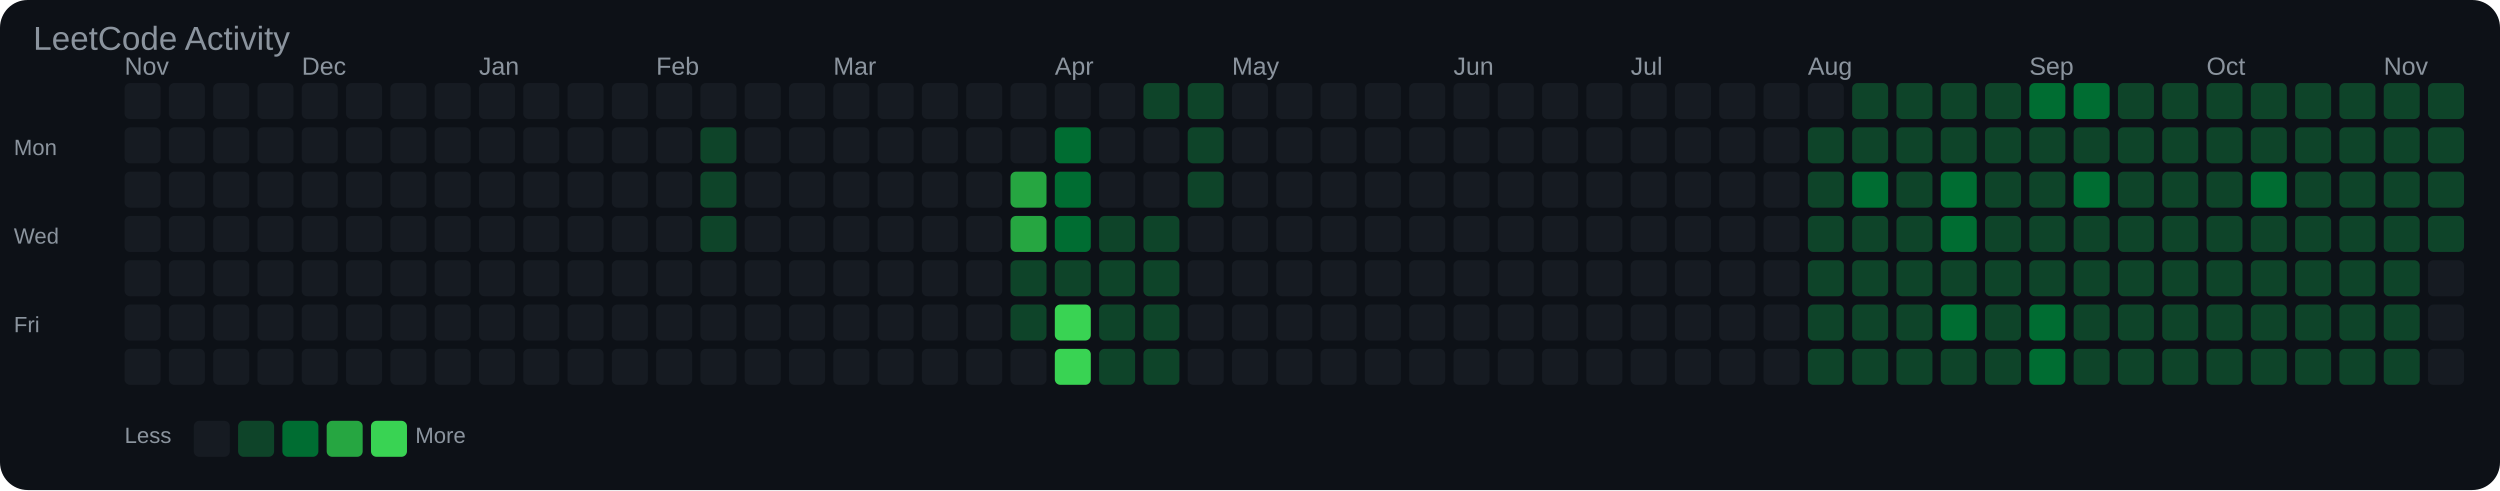
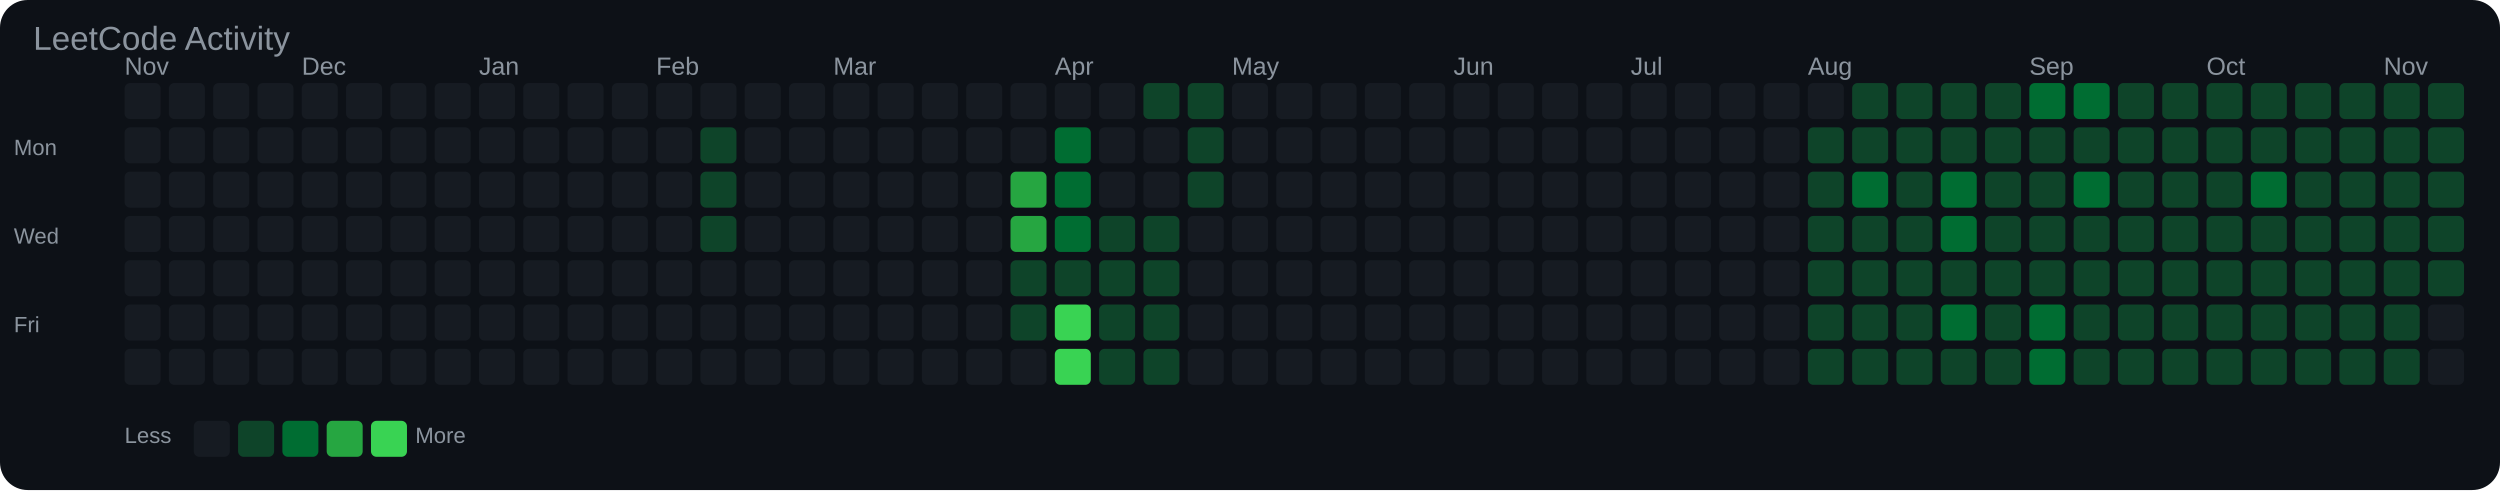
<svg xmlns="http://www.w3.org/2000/svg" width="903" height="177" viewBox="0 0 903 177">
  <rect width="100%" height="100%" fill="#0d1117" rx="10" />
  <text x="12" y="18" font-family="Arial, sans-serif" font-size="12" fill="#8b949e">LeetCode Activity</text>
  <text x="45" y="27" font-family="Arial, sans-serif" font-size="9" fill="#8b949e">Nov</text>
  <text x="109" y="27" font-family="Arial, sans-serif" font-size="9" fill="#8b949e">Dec</text>
  <text x="173" y="27" font-family="Arial, sans-serif" font-size="9" fill="#8b949e">Jan</text>
  <text x="237" y="27" font-family="Arial, sans-serif" font-size="9" fill="#8b949e">Feb</text>
  <text x="301" y="27" font-family="Arial, sans-serif" font-size="9" fill="#8b949e">Mar</text>
  <text x="381" y="27" font-family="Arial, sans-serif" font-size="9" fill="#8b949e">Apr</text>
  <text x="445" y="27" font-family="Arial, sans-serif" font-size="9" fill="#8b949e">May</text>
  <text x="525" y="27" font-family="Arial, sans-serif" font-size="9" fill="#8b949e">Jun</text>
  <text x="589" y="27" font-family="Arial, sans-serif" font-size="9" fill="#8b949e">Jul</text>
  <text x="653" y="27" font-family="Arial, sans-serif" font-size="9" fill="#8b949e">Aug</text>
  <text x="733" y="27" font-family="Arial, sans-serif" font-size="9" fill="#8b949e">Sep</text>
  <text x="797" y="27" font-family="Arial, sans-serif" font-size="9" fill="#8b949e">Oct</text>
  <text x="861" y="27" font-family="Arial, sans-serif" font-size="9" fill="#8b949e">Nov</text>
  <text x="5" y="56" font-family="Arial, sans-serif" font-size="8" fill="#8b949e">Mon</text>
  <text x="5" y="88" font-family="Arial, sans-serif" font-size="8" fill="#8b949e">Wed</text>
  <text x="5" y="120" font-family="Arial, sans-serif" font-size="8" fill="#8b949e">Fri</text>
  <rect x="45" y="30" width="13" height="13" rx="2" fill="#161b22" />
  <rect x="45" y="46" width="13" height="13" rx="2" fill="#161b22" />
  <rect x="45" y="62" width="13" height="13" rx="2" fill="#161b22" />
  <rect x="45" y="78" width="13" height="13" rx="2" fill="#161b22" />
  <rect x="45" y="94" width="13" height="13" rx="2" fill="#161b22" />
  <rect x="45" y="110" width="13" height="13" rx="2" fill="#161b22" />
  <rect x="45" y="126" width="13" height="13" rx="2" fill="#161b22" />
  <rect x="61" y="30" width="13" height="13" rx="2" fill="#161b22" />
  <rect x="61" y="46" width="13" height="13" rx="2" fill="#161b22" />
  <rect x="61" y="62" width="13" height="13" rx="2" fill="#161b22" />
  <rect x="61" y="78" width="13" height="13" rx="2" fill="#161b22" />
  <rect x="61" y="94" width="13" height="13" rx="2" fill="#161b22" />
  <rect x="61" y="110" width="13" height="13" rx="2" fill="#161b22" />
  <rect x="61" y="126" width="13" height="13" rx="2" fill="#161b22" />
  <rect x="77" y="30" width="13" height="13" rx="2" fill="#161b22" />
  <rect x="77" y="46" width="13" height="13" rx="2" fill="#161b22" />
  <rect x="77" y="62" width="13" height="13" rx="2" fill="#161b22" />
  <rect x="77" y="78" width="13" height="13" rx="2" fill="#161b22" />
  <rect x="77" y="94" width="13" height="13" rx="2" fill="#161b22" />
  <rect x="77" y="110" width="13" height="13" rx="2" fill="#161b22" />
  <rect x="77" y="126" width="13" height="13" rx="2" fill="#161b22" />
  <rect x="93" y="30" width="13" height="13" rx="2" fill="#161b22" />
  <rect x="93" y="46" width="13" height="13" rx="2" fill="#161b22" />
  <rect x="93" y="62" width="13" height="13" rx="2" fill="#161b22" />
  <rect x="93" y="78" width="13" height="13" rx="2" fill="#161b22" />
  <rect x="93" y="94" width="13" height="13" rx="2" fill="#161b22" />
  <rect x="93" y="110" width="13" height="13" rx="2" fill="#161b22" />
  <rect x="93" y="126" width="13" height="13" rx="2" fill="#161b22" />
  <rect x="109" y="30" width="13" height="13" rx="2" fill="#161b22" />
  <rect x="109" y="46" width="13" height="13" rx="2" fill="#161b22" />
  <rect x="109" y="62" width="13" height="13" rx="2" fill="#161b22" />
  <rect x="109" y="78" width="13" height="13" rx="2" fill="#161b22" />
  <rect x="109" y="94" width="13" height="13" rx="2" fill="#161b22" />
  <rect x="109" y="110" width="13" height="13" rx="2" fill="#161b22" />
  <rect x="109" y="126" width="13" height="13" rx="2" fill="#161b22" />
  <rect x="125" y="30" width="13" height="13" rx="2" fill="#161b22" />
  <rect x="125" y="46" width="13" height="13" rx="2" fill="#161b22" />
  <rect x="125" y="62" width="13" height="13" rx="2" fill="#161b22" />
  <rect x="125" y="78" width="13" height="13" rx="2" fill="#161b22" />
  <rect x="125" y="94" width="13" height="13" rx="2" fill="#161b22" />
  <rect x="125" y="110" width="13" height="13" rx="2" fill="#161b22" />
  <rect x="125" y="126" width="13" height="13" rx="2" fill="#161b22" />
  <rect x="141" y="30" width="13" height="13" rx="2" fill="#161b22" />
  <rect x="141" y="46" width="13" height="13" rx="2" fill="#161b22" />
  <rect x="141" y="62" width="13" height="13" rx="2" fill="#161b22" />
  <rect x="141" y="78" width="13" height="13" rx="2" fill="#161b22" />
  <rect x="141" y="94" width="13" height="13" rx="2" fill="#161b22" />
  <rect x="141" y="110" width="13" height="13" rx="2" fill="#161b22" />
  <rect x="141" y="126" width="13" height="13" rx="2" fill="#161b22" />
  <rect x="157" y="30" width="13" height="13" rx="2" fill="#161b22" />
  <rect x="157" y="46" width="13" height="13" rx="2" fill="#161b22" />
  <rect x="157" y="62" width="13" height="13" rx="2" fill="#161b22" />
  <rect x="157" y="78" width="13" height="13" rx="2" fill="#161b22" />
  <rect x="157" y="94" width="13" height="13" rx="2" fill="#161b22" />
  <rect x="157" y="110" width="13" height="13" rx="2" fill="#161b22" />
  <rect x="157" y="126" width="13" height="13" rx="2" fill="#161b22" />
  <rect x="173" y="30" width="13" height="13" rx="2" fill="#161b22" />
  <rect x="173" y="46" width="13" height="13" rx="2" fill="#161b22" />
  <rect x="173" y="62" width="13" height="13" rx="2" fill="#161b22" />
  <rect x="173" y="78" width="13" height="13" rx="2" fill="#161b22" />
  <rect x="173" y="94" width="13" height="13" rx="2" fill="#161b22" />
  <rect x="173" y="110" width="13" height="13" rx="2" fill="#161b22" />
  <rect x="173" y="126" width="13" height="13" rx="2" fill="#161b22" />
  <rect x="189" y="30" width="13" height="13" rx="2" fill="#161b22" />
  <rect x="189" y="46" width="13" height="13" rx="2" fill="#161b22" />
  <rect x="189" y="62" width="13" height="13" rx="2" fill="#161b22" />
  <rect x="189" y="78" width="13" height="13" rx="2" fill="#161b22" />
  <rect x="189" y="94" width="13" height="13" rx="2" fill="#161b22" />
  <rect x="189" y="110" width="13" height="13" rx="2" fill="#161b22" />
  <rect x="189" y="126" width="13" height="13" rx="2" fill="#161b22" />
  <rect x="205" y="30" width="13" height="13" rx="2" fill="#161b22" />
  <rect x="205" y="46" width="13" height="13" rx="2" fill="#161b22" />
  <rect x="205" y="62" width="13" height="13" rx="2" fill="#161b22" />
  <rect x="205" y="78" width="13" height="13" rx="2" fill="#161b22" />
  <rect x="205" y="94" width="13" height="13" rx="2" fill="#161b22" />
  <rect x="205" y="110" width="13" height="13" rx="2" fill="#161b22" />
  <rect x="205" y="126" width="13" height="13" rx="2" fill="#161b22" />
  <rect x="221" y="30" width="13" height="13" rx="2" fill="#161b22" />
  <rect x="221" y="46" width="13" height="13" rx="2" fill="#161b22" />
  <rect x="221" y="62" width="13" height="13" rx="2" fill="#161b22" />
  <rect x="221" y="78" width="13" height="13" rx="2" fill="#161b22" />
  <rect x="221" y="94" width="13" height="13" rx="2" fill="#161b22" />
  <rect x="221" y="110" width="13" height="13" rx="2" fill="#161b22" />
  <rect x="221" y="126" width="13" height="13" rx="2" fill="#161b22" />
  <rect x="237" y="30" width="13" height="13" rx="2" fill="#161b22" />
  <rect x="237" y="46" width="13" height="13" rx="2" fill="#161b22" />
  <rect x="237" y="62" width="13" height="13" rx="2" fill="#161b22" />
  <rect x="237" y="78" width="13" height="13" rx="2" fill="#161b22" />
  <rect x="237" y="94" width="13" height="13" rx="2" fill="#161b22" />
  <rect x="237" y="110" width="13" height="13" rx="2" fill="#161b22" />
  <rect x="237" y="126" width="13" height="13" rx="2" fill="#161b22" />
  <rect x="253" y="30" width="13" height="13" rx="2" fill="#161b22" />
  <rect x="253" y="46" width="13" height="13" rx="2" fill="#0e4429" />
  <rect x="253" y="62" width="13" height="13" rx="2" fill="#0e4429" />
  <rect x="253" y="78" width="13" height="13" rx="2" fill="#0e4429" />
  <rect x="253" y="94" width="13" height="13" rx="2" fill="#161b22" />
  <rect x="253" y="110" width="13" height="13" rx="2" fill="#161b22" />
  <rect x="253" y="126" width="13" height="13" rx="2" fill="#161b22" />
  <rect x="269" y="30" width="13" height="13" rx="2" fill="#161b22" />
  <rect x="269" y="46" width="13" height="13" rx="2" fill="#161b22" />
  <rect x="269" y="62" width="13" height="13" rx="2" fill="#161b22" />
  <rect x="269" y="78" width="13" height="13" rx="2" fill="#161b22" />
  <rect x="269" y="94" width="13" height="13" rx="2" fill="#161b22" />
  <rect x="269" y="110" width="13" height="13" rx="2" fill="#161b22" />
  <rect x="269" y="126" width="13" height="13" rx="2" fill="#161b22" />
  <rect x="285" y="30" width="13" height="13" rx="2" fill="#161b22" />
  <rect x="285" y="46" width="13" height="13" rx="2" fill="#161b22" />
  <rect x="285" y="62" width="13" height="13" rx="2" fill="#161b22" />
  <rect x="285" y="78" width="13" height="13" rx="2" fill="#161b22" />
  <rect x="285" y="94" width="13" height="13" rx="2" fill="#161b22" />
  <rect x="285" y="110" width="13" height="13" rx="2" fill="#161b22" />
  <rect x="285" y="126" width="13" height="13" rx="2" fill="#161b22" />
  <rect x="301" y="30" width="13" height="13" rx="2" fill="#161b22" />
  <rect x="301" y="46" width="13" height="13" rx="2" fill="#161b22" />
  <rect x="301" y="62" width="13" height="13" rx="2" fill="#161b22" />
  <rect x="301" y="78" width="13" height="13" rx="2" fill="#161b22" />
  <rect x="301" y="94" width="13" height="13" rx="2" fill="#161b22" />
  <rect x="301" y="110" width="13" height="13" rx="2" fill="#161b22" />
  <rect x="301" y="126" width="13" height="13" rx="2" fill="#161b22" />
  <rect x="317" y="30" width="13" height="13" rx="2" fill="#161b22" />
  <rect x="317" y="46" width="13" height="13" rx="2" fill="#161b22" />
  <rect x="317" y="62" width="13" height="13" rx="2" fill="#161b22" />
  <rect x="317" y="78" width="13" height="13" rx="2" fill="#161b22" />
  <rect x="317" y="94" width="13" height="13" rx="2" fill="#161b22" />
  <rect x="317" y="110" width="13" height="13" rx="2" fill="#161b22" />
  <rect x="317" y="126" width="13" height="13" rx="2" fill="#161b22" />
  <rect x="333" y="30" width="13" height="13" rx="2" fill="#161b22" />
  <rect x="333" y="46" width="13" height="13" rx="2" fill="#161b22" />
  <rect x="333" y="62" width="13" height="13" rx="2" fill="#161b22" />
  <rect x="333" y="78" width="13" height="13" rx="2" fill="#161b22" />
  <rect x="333" y="94" width="13" height="13" rx="2" fill="#161b22" />
  <rect x="333" y="110" width="13" height="13" rx="2" fill="#161b22" />
  <rect x="333" y="126" width="13" height="13" rx="2" fill="#161b22" />
  <rect x="349" y="30" width="13" height="13" rx="2" fill="#161b22" />
  <rect x="349" y="46" width="13" height="13" rx="2" fill="#161b22" />
  <rect x="349" y="62" width="13" height="13" rx="2" fill="#161b22" />
  <rect x="349" y="78" width="13" height="13" rx="2" fill="#161b22" />
  <rect x="349" y="94" width="13" height="13" rx="2" fill="#161b22" />
  <rect x="349" y="110" width="13" height="13" rx="2" fill="#161b22" />
  <rect x="349" y="126" width="13" height="13" rx="2" fill="#161b22" />
  <rect x="365" y="30" width="13" height="13" rx="2" fill="#161b22" />
  <rect x="365" y="46" width="13" height="13" rx="2" fill="#161b22" />
  <rect x="365" y="62" width="13" height="13" rx="2" fill="#26a641" />
  <rect x="365" y="78" width="13" height="13" rx="2" fill="#26a641" />
  <rect x="365" y="94" width="13" height="13" rx="2" fill="#0e4429" />
  <rect x="365" y="110" width="13" height="13" rx="2" fill="#0e4429" />
  <rect x="365" y="126" width="13" height="13" rx="2" fill="#161b22" />
  <rect x="381" y="30" width="13" height="13" rx="2" fill="#161b22" />
  <rect x="381" y="46" width="13" height="13" rx="2" fill="#006d32" />
  <rect x="381" y="62" width="13" height="13" rx="2" fill="#006d32" />
  <rect x="381" y="78" width="13" height="13" rx="2" fill="#006d32" />
  <rect x="381" y="94" width="13" height="13" rx="2" fill="#0e4429" />
  <rect x="381" y="110" width="13" height="13" rx="2" fill="#39d353" />
  <rect x="381" y="126" width="13" height="13" rx="2" fill="#39d353" />
  <rect x="397" y="30" width="13" height="13" rx="2" fill="#161b22" />
  <rect x="397" y="46" width="13" height="13" rx="2" fill="#161b22" />
  <rect x="397" y="62" width="13" height="13" rx="2" fill="#161b22" />
  <rect x="397" y="78" width="13" height="13" rx="2" fill="#0e4429" />
  <rect x="397" y="94" width="13" height="13" rx="2" fill="#0e4429" />
  <rect x="397" y="110" width="13" height="13" rx="2" fill="#0e4429" />
  <rect x="397" y="126" width="13" height="13" rx="2" fill="#0e4429" />
  <rect x="413" y="30" width="13" height="13" rx="2" fill="#0e4429" />
  <rect x="413" y="46" width="13" height="13" rx="2" fill="#161b22" />
  <rect x="413" y="62" width="13" height="13" rx="2" fill="#161b22" />
  <rect x="413" y="78" width="13" height="13" rx="2" fill="#0e4429" />
  <rect x="413" y="94" width="13" height="13" rx="2" fill="#0e4429" />
  <rect x="413" y="110" width="13" height="13" rx="2" fill="#0e4429" />
  <rect x="413" y="126" width="13" height="13" rx="2" fill="#0e4429" />
  <rect x="429" y="30" width="13" height="13" rx="2" fill="#0e4429" />
  <rect x="429" y="46" width="13" height="13" rx="2" fill="#0e4429" />
  <rect x="429" y="62" width="13" height="13" rx="2" fill="#0e4429" />
  <rect x="429" y="78" width="13" height="13" rx="2" fill="#161b22" />
  <rect x="429" y="94" width="13" height="13" rx="2" fill="#161b22" />
  <rect x="429" y="110" width="13" height="13" rx="2" fill="#161b22" />
  <rect x="429" y="126" width="13" height="13" rx="2" fill="#161b22" />
  <rect x="445" y="30" width="13" height="13" rx="2" fill="#161b22" />
  <rect x="445" y="46" width="13" height="13" rx="2" fill="#161b22" />
  <rect x="445" y="62" width="13" height="13" rx="2" fill="#161b22" />
  <rect x="445" y="78" width="13" height="13" rx="2" fill="#161b22" />
  <rect x="445" y="94" width="13" height="13" rx="2" fill="#161b22" />
  <rect x="445" y="110" width="13" height="13" rx="2" fill="#161b22" />
  <rect x="445" y="126" width="13" height="13" rx="2" fill="#161b22" />
  <rect x="461" y="30" width="13" height="13" rx="2" fill="#161b22" />
  <rect x="461" y="46" width="13" height="13" rx="2" fill="#161b22" />
  <rect x="461" y="62" width="13" height="13" rx="2" fill="#161b22" />
  <rect x="461" y="78" width="13" height="13" rx="2" fill="#161b22" />
  <rect x="461" y="94" width="13" height="13" rx="2" fill="#161b22" />
  <rect x="461" y="110" width="13" height="13" rx="2" fill="#161b22" />
  <rect x="461" y="126" width="13" height="13" rx="2" fill="#161b22" />
  <rect x="477" y="30" width="13" height="13" rx="2" fill="#161b22" />
  <rect x="477" y="46" width="13" height="13" rx="2" fill="#161b22" />
  <rect x="477" y="62" width="13" height="13" rx="2" fill="#161b22" />
  <rect x="477" y="78" width="13" height="13" rx="2" fill="#161b22" />
  <rect x="477" y="94" width="13" height="13" rx="2" fill="#161b22" />
  <rect x="477" y="110" width="13" height="13" rx="2" fill="#161b22" />
  <rect x="477" y="126" width="13" height="13" rx="2" fill="#161b22" />
  <rect x="493" y="30" width="13" height="13" rx="2" fill="#161b22" />
  <rect x="493" y="46" width="13" height="13" rx="2" fill="#161b22" />
  <rect x="493" y="62" width="13" height="13" rx="2" fill="#161b22" />
  <rect x="493" y="78" width="13" height="13" rx="2" fill="#161b22" />
  <rect x="493" y="94" width="13" height="13" rx="2" fill="#161b22" />
  <rect x="493" y="110" width="13" height="13" rx="2" fill="#161b22" />
  <rect x="493" y="126" width="13" height="13" rx="2" fill="#161b22" />
  <rect x="509" y="30" width="13" height="13" rx="2" fill="#161b22" />
  <rect x="509" y="46" width="13" height="13" rx="2" fill="#161b22" />
  <rect x="509" y="62" width="13" height="13" rx="2" fill="#161b22" />
  <rect x="509" y="78" width="13" height="13" rx="2" fill="#161b22" />
  <rect x="509" y="94" width="13" height="13" rx="2" fill="#161b22" />
  <rect x="509" y="110" width="13" height="13" rx="2" fill="#161b22" />
  <rect x="509" y="126" width="13" height="13" rx="2" fill="#161b22" />
  <rect x="525" y="30" width="13" height="13" rx="2" fill="#161b22" />
  <rect x="525" y="46" width="13" height="13" rx="2" fill="#161b22" />
  <rect x="525" y="62" width="13" height="13" rx="2" fill="#161b22" />
  <rect x="525" y="78" width="13" height="13" rx="2" fill="#161b22" />
  <rect x="525" y="94" width="13" height="13" rx="2" fill="#161b22" />
  <rect x="525" y="110" width="13" height="13" rx="2" fill="#161b22" />
  <rect x="525" y="126" width="13" height="13" rx="2" fill="#161b22" />
  <rect x="541" y="30" width="13" height="13" rx="2" fill="#161b22" />
  <rect x="541" y="46" width="13" height="13" rx="2" fill="#161b22" />
  <rect x="541" y="62" width="13" height="13" rx="2" fill="#161b22" />
  <rect x="541" y="78" width="13" height="13" rx="2" fill="#161b22" />
  <rect x="541" y="94" width="13" height="13" rx="2" fill="#161b22" />
  <rect x="541" y="110" width="13" height="13" rx="2" fill="#161b22" />
  <rect x="541" y="126" width="13" height="13" rx="2" fill="#161b22" />
  <rect x="557" y="30" width="13" height="13" rx="2" fill="#161b22" />
  <rect x="557" y="46" width="13" height="13" rx="2" fill="#161b22" />
  <rect x="557" y="62" width="13" height="13" rx="2" fill="#161b22" />
  <rect x="557" y="78" width="13" height="13" rx="2" fill="#161b22" />
  <rect x="557" y="94" width="13" height="13" rx="2" fill="#161b22" />
  <rect x="557" y="110" width="13" height="13" rx="2" fill="#161b22" />
  <rect x="557" y="126" width="13" height="13" rx="2" fill="#161b22" />
  <rect x="573" y="30" width="13" height="13" rx="2" fill="#161b22" />
  <rect x="573" y="46" width="13" height="13" rx="2" fill="#161b22" />
  <rect x="573" y="62" width="13" height="13" rx="2" fill="#161b22" />
  <rect x="573" y="78" width="13" height="13" rx="2" fill="#161b22" />
  <rect x="573" y="94" width="13" height="13" rx="2" fill="#161b22" />
  <rect x="573" y="110" width="13" height="13" rx="2" fill="#161b22" />
  <rect x="573" y="126" width="13" height="13" rx="2" fill="#161b22" />
  <rect x="589" y="30" width="13" height="13" rx="2" fill="#161b22" />
  <rect x="589" y="46" width="13" height="13" rx="2" fill="#161b22" />
  <rect x="589" y="62" width="13" height="13" rx="2" fill="#161b22" />
  <rect x="589" y="78" width="13" height="13" rx="2" fill="#161b22" />
  <rect x="589" y="94" width="13" height="13" rx="2" fill="#161b22" />
  <rect x="589" y="110" width="13" height="13" rx="2" fill="#161b22" />
  <rect x="589" y="126" width="13" height="13" rx="2" fill="#161b22" />
  <rect x="605" y="30" width="13" height="13" rx="2" fill="#161b22" />
  <rect x="605" y="46" width="13" height="13" rx="2" fill="#161b22" />
  <rect x="605" y="62" width="13" height="13" rx="2" fill="#161b22" />
  <rect x="605" y="78" width="13" height="13" rx="2" fill="#161b22" />
  <rect x="605" y="94" width="13" height="13" rx="2" fill="#161b22" />
  <rect x="605" y="110" width="13" height="13" rx="2" fill="#161b22" />
  <rect x="605" y="126" width="13" height="13" rx="2" fill="#161b22" />
  <rect x="621" y="30" width="13" height="13" rx="2" fill="#161b22" />
  <rect x="621" y="46" width="13" height="13" rx="2" fill="#161b22" />
  <rect x="621" y="62" width="13" height="13" rx="2" fill="#161b22" />
  <rect x="621" y="78" width="13" height="13" rx="2" fill="#161b22" />
  <rect x="621" y="94" width="13" height="13" rx="2" fill="#161b22" />
  <rect x="621" y="110" width="13" height="13" rx="2" fill="#161b22" />
  <rect x="621" y="126" width="13" height="13" rx="2" fill="#161b22" />
  <rect x="637" y="30" width="13" height="13" rx="2" fill="#161b22" />
  <rect x="637" y="46" width="13" height="13" rx="2" fill="#161b22" />
  <rect x="637" y="62" width="13" height="13" rx="2" fill="#161b22" />
  <rect x="637" y="78" width="13" height="13" rx="2" fill="#161b22" />
  <rect x="637" y="94" width="13" height="13" rx="2" fill="#161b22" />
  <rect x="637" y="110" width="13" height="13" rx="2" fill="#161b22" />
  <rect x="637" y="126" width="13" height="13" rx="2" fill="#161b22" />
  <rect x="653" y="30" width="13" height="13" rx="2" fill="#161b22" />
  <rect x="653" y="46" width="13" height="13" rx="2" fill="#0e4429" />
  <rect x="653" y="62" width="13" height="13" rx="2" fill="#0e4429" />
  <rect x="653" y="78" width="13" height="13" rx="2" fill="#0e4429" />
  <rect x="653" y="94" width="13" height="13" rx="2" fill="#0e4429" />
  <rect x="653" y="110" width="13" height="13" rx="2" fill="#0e4429" />
  <rect x="653" y="126" width="13" height="13" rx="2" fill="#0e4429" />
  <rect x="669" y="30" width="13" height="13" rx="2" fill="#0e4429" />
  <rect x="669" y="46" width="13" height="13" rx="2" fill="#0e4429" />
  <rect x="669" y="62" width="13" height="13" rx="2" fill="#006d32" />
  <rect x="669" y="78" width="13" height="13" rx="2" fill="#0e4429" />
  <rect x="669" y="94" width="13" height="13" rx="2" fill="#0e4429" />
  <rect x="669" y="110" width="13" height="13" rx="2" fill="#0e4429" />
  <rect x="669" y="126" width="13" height="13" rx="2" fill="#0e4429" />
  <rect x="685" y="30" width="13" height="13" rx="2" fill="#0e4429" />
  <rect x="685" y="46" width="13" height="13" rx="2" fill="#0e4429" />
  <rect x="685" y="62" width="13" height="13" rx="2" fill="#0e4429" />
  <rect x="685" y="78" width="13" height="13" rx="2" fill="#0e4429" />
  <rect x="685" y="94" width="13" height="13" rx="2" fill="#0e4429" />
  <rect x="685" y="110" width="13" height="13" rx="2" fill="#0e4429" />
  <rect x="685" y="126" width="13" height="13" rx="2" fill="#0e4429" />
  <rect x="701" y="30" width="13" height="13" rx="2" fill="#0e4429" />
  <rect x="701" y="46" width="13" height="13" rx="2" fill="#0e4429" />
  <rect x="701" y="62" width="13" height="13" rx="2" fill="#006d32" />
  <rect x="701" y="78" width="13" height="13" rx="2" fill="#006d32" />
  <rect x="701" y="94" width="13" height="13" rx="2" fill="#0e4429" />
  <rect x="701" y="110" width="13" height="13" rx="2" fill="#006d32" />
  <rect x="701" y="126" width="13" height="13" rx="2" fill="#0e4429" />
  <rect x="717" y="30" width="13" height="13" rx="2" fill="#0e4429" />
  <rect x="717" y="46" width="13" height="13" rx="2" fill="#0e4429" />
  <rect x="717" y="62" width="13" height="13" rx="2" fill="#0e4429" />
  <rect x="717" y="78" width="13" height="13" rx="2" fill="#0e4429" />
  <rect x="717" y="94" width="13" height="13" rx="2" fill="#0e4429" />
  <rect x="717" y="110" width="13" height="13" rx="2" fill="#0e4429" />
  <rect x="717" y="126" width="13" height="13" rx="2" fill="#0e4429" />
  <rect x="733" y="30" width="13" height="13" rx="2" fill="#006d32" />
  <rect x="733" y="46" width="13" height="13" rx="2" fill="#0e4429" />
  <rect x="733" y="62" width="13" height="13" rx="2" fill="#0e4429" />
  <rect x="733" y="78" width="13" height="13" rx="2" fill="#0e4429" />
  <rect x="733" y="94" width="13" height="13" rx="2" fill="#0e4429" />
  <rect x="733" y="110" width="13" height="13" rx="2" fill="#006d32" />
  <rect x="733" y="126" width="13" height="13" rx="2" fill="#006d32" />
  <rect x="749" y="30" width="13" height="13" rx="2" fill="#006d32" />
  <rect x="749" y="46" width="13" height="13" rx="2" fill="#0e4429" />
  <rect x="749" y="62" width="13" height="13" rx="2" fill="#006d32" />
  <rect x="749" y="78" width="13" height="13" rx="2" fill="#0e4429" />
  <rect x="749" y="94" width="13" height="13" rx="2" fill="#0e4429" />
  <rect x="749" y="110" width="13" height="13" rx="2" fill="#0e4429" />
  <rect x="749" y="126" width="13" height="13" rx="2" fill="#0e4429" />
  <rect x="765" y="30" width="13" height="13" rx="2" fill="#0e4429" />
  <rect x="765" y="46" width="13" height="13" rx="2" fill="#0e4429" />
  <rect x="765" y="62" width="13" height="13" rx="2" fill="#0e4429" />
  <rect x="765" y="78" width="13" height="13" rx="2" fill="#0e4429" />
  <rect x="765" y="94" width="13" height="13" rx="2" fill="#0e4429" />
  <rect x="765" y="110" width="13" height="13" rx="2" fill="#0e4429" />
  <rect x="765" y="126" width="13" height="13" rx="2" fill="#0e4429" />
  <rect x="781" y="30" width="13" height="13" rx="2" fill="#0e4429" />
  <rect x="781" y="46" width="13" height="13" rx="2" fill="#0e4429" />
  <rect x="781" y="62" width="13" height="13" rx="2" fill="#0e4429" />
  <rect x="781" y="78" width="13" height="13" rx="2" fill="#0e4429" />
  <rect x="781" y="94" width="13" height="13" rx="2" fill="#0e4429" />
  <rect x="781" y="110" width="13" height="13" rx="2" fill="#0e4429" />
  <rect x="781" y="126" width="13" height="13" rx="2" fill="#0e4429" />
  <rect x="797" y="30" width="13" height="13" rx="2" fill="#0e4429" />
  <rect x="797" y="46" width="13" height="13" rx="2" fill="#0e4429" />
  <rect x="797" y="62" width="13" height="13" rx="2" fill="#0e4429" />
  <rect x="797" y="78" width="13" height="13" rx="2" fill="#0e4429" />
  <rect x="797" y="94" width="13" height="13" rx="2" fill="#0e4429" />
  <rect x="797" y="110" width="13" height="13" rx="2" fill="#0e4429" />
  <rect x="797" y="126" width="13" height="13" rx="2" fill="#0e4429" />
  <rect x="813" y="30" width="13" height="13" rx="2" fill="#0e4429" />
  <rect x="813" y="46" width="13" height="13" rx="2" fill="#0e4429" />
  <rect x="813" y="62" width="13" height="13" rx="2" fill="#006d32" />
  <rect x="813" y="78" width="13" height="13" rx="2" fill="#0e4429" />
  <rect x="813" y="94" width="13" height="13" rx="2" fill="#0e4429" />
  <rect x="813" y="110" width="13" height="13" rx="2" fill="#0e4429" />
  <rect x="813" y="126" width="13" height="13" rx="2" fill="#0e4429" />
  <rect x="829" y="30" width="13" height="13" rx="2" fill="#0e4429" />
  <rect x="829" y="46" width="13" height="13" rx="2" fill="#0e4429" />
  <rect x="829" y="62" width="13" height="13" rx="2" fill="#0e4429" />
  <rect x="829" y="78" width="13" height="13" rx="2" fill="#0e4429" />
  <rect x="829" y="94" width="13" height="13" rx="2" fill="#0e4429" />
  <rect x="829" y="110" width="13" height="13" rx="2" fill="#0e4429" />
  <rect x="829" y="126" width="13" height="13" rx="2" fill="#0e4429" />
  <rect x="845" y="30" width="13" height="13" rx="2" fill="#0e4429" />
  <rect x="845" y="46" width="13" height="13" rx="2" fill="#0e4429" />
  <rect x="845" y="62" width="13" height="13" rx="2" fill="#0e4429" />
  <rect x="845" y="78" width="13" height="13" rx="2" fill="#0e4429" />
  <rect x="845" y="94" width="13" height="13" rx="2" fill="#0e4429" />
  <rect x="845" y="110" width="13" height="13" rx="2" fill="#0e4429" />
  <rect x="845" y="126" width="13" height="13" rx="2" fill="#0e4429" />
  <rect x="861" y="30" width="13" height="13" rx="2" fill="#0e4429" />
  <rect x="861" y="46" width="13" height="13" rx="2" fill="#0e4429" />
  <rect x="861" y="62" width="13" height="13" rx="2" fill="#0e4429" />
  <rect x="861" y="78" width="13" height="13" rx="2" fill="#0e4429" />
  <rect x="861" y="94" width="13" height="13" rx="2" fill="#0e4429" />
  <rect x="861" y="110" width="13" height="13" rx="2" fill="#0e4429" />
  <rect x="861" y="126" width="13" height="13" rx="2" fill="#0e4429" />
  <rect x="877" y="30" width="13" height="13" rx="2" fill="#0e4429" />
  <rect x="877" y="46" width="13" height="13" rx="2" fill="#0e4429" />
  <rect x="877" y="62" width="13" height="13" rx="2" fill="#0e4429" />
  <rect x="877" y="78" width="13" height="13" rx="2" fill="#0e4429" />
-   <rect x="877" y="94" width="13" height="13" rx="2" fill="#161b22" />
+   <rect x="877" y="94" width="13" height="13" rx="2" fill="#0e4429" />
  <rect x="877" y="110" width="13" height="13" rx="2" fill="#161b22" />
  <rect x="877" y="126" width="13" height="13" rx="2" fill="#161b22" />
  <text x="45" y="160" font-family="Arial, sans-serif" font-size="8" fill="#8b949e">Less</text>
  <rect x="70" y="152" width="13" height="13" rx="2" fill="#161b22" />
  <rect x="86" y="152" width="13" height="13" rx="2" fill="#0e4429" />
  <rect x="102" y="152" width="13" height="13" rx="2" fill="#006d32" />
  <rect x="118" y="152" width="13" height="13" rx="2" fill="#26a641" />
  <rect x="134" y="152" width="13" height="13" rx="2" fill="#39d353" />
  <text x="150" y="160" font-family="Arial, sans-serif" font-size="8" fill="#8b949e">More</text>
</svg>
